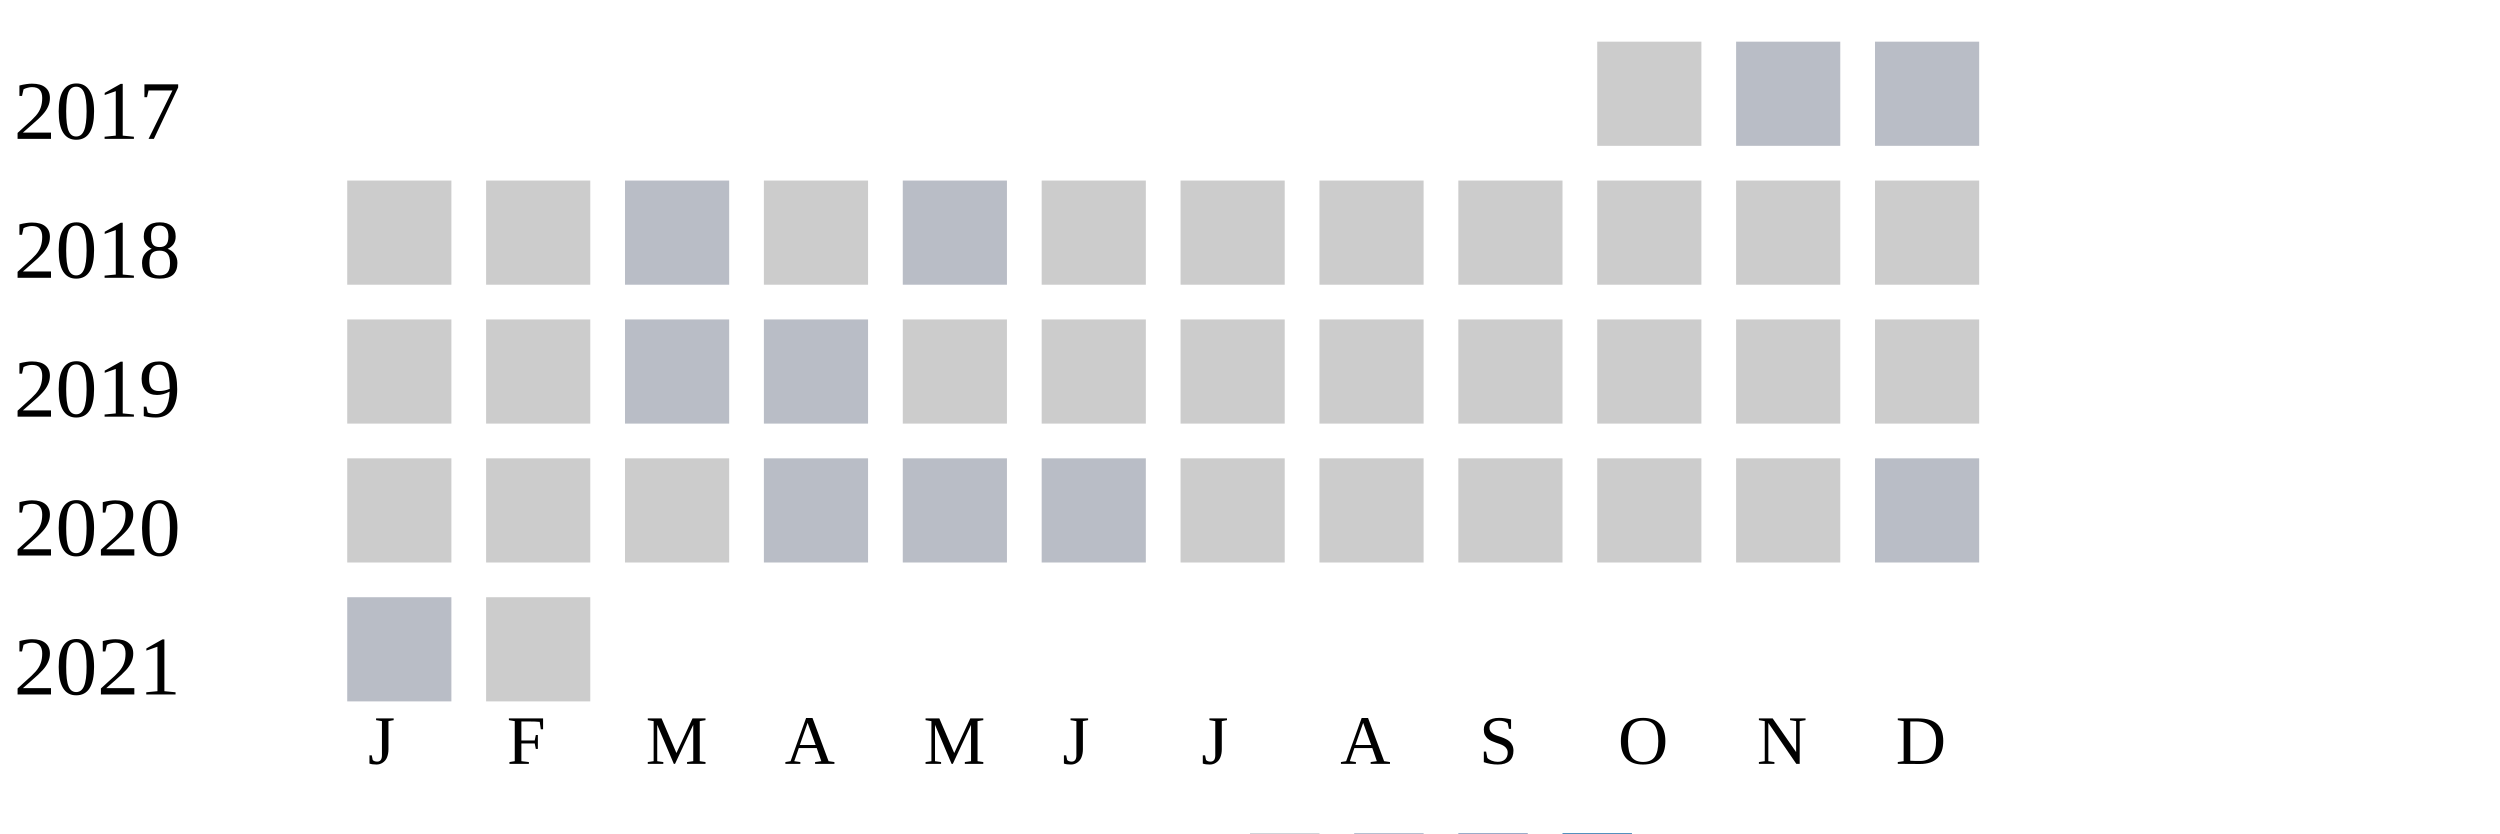
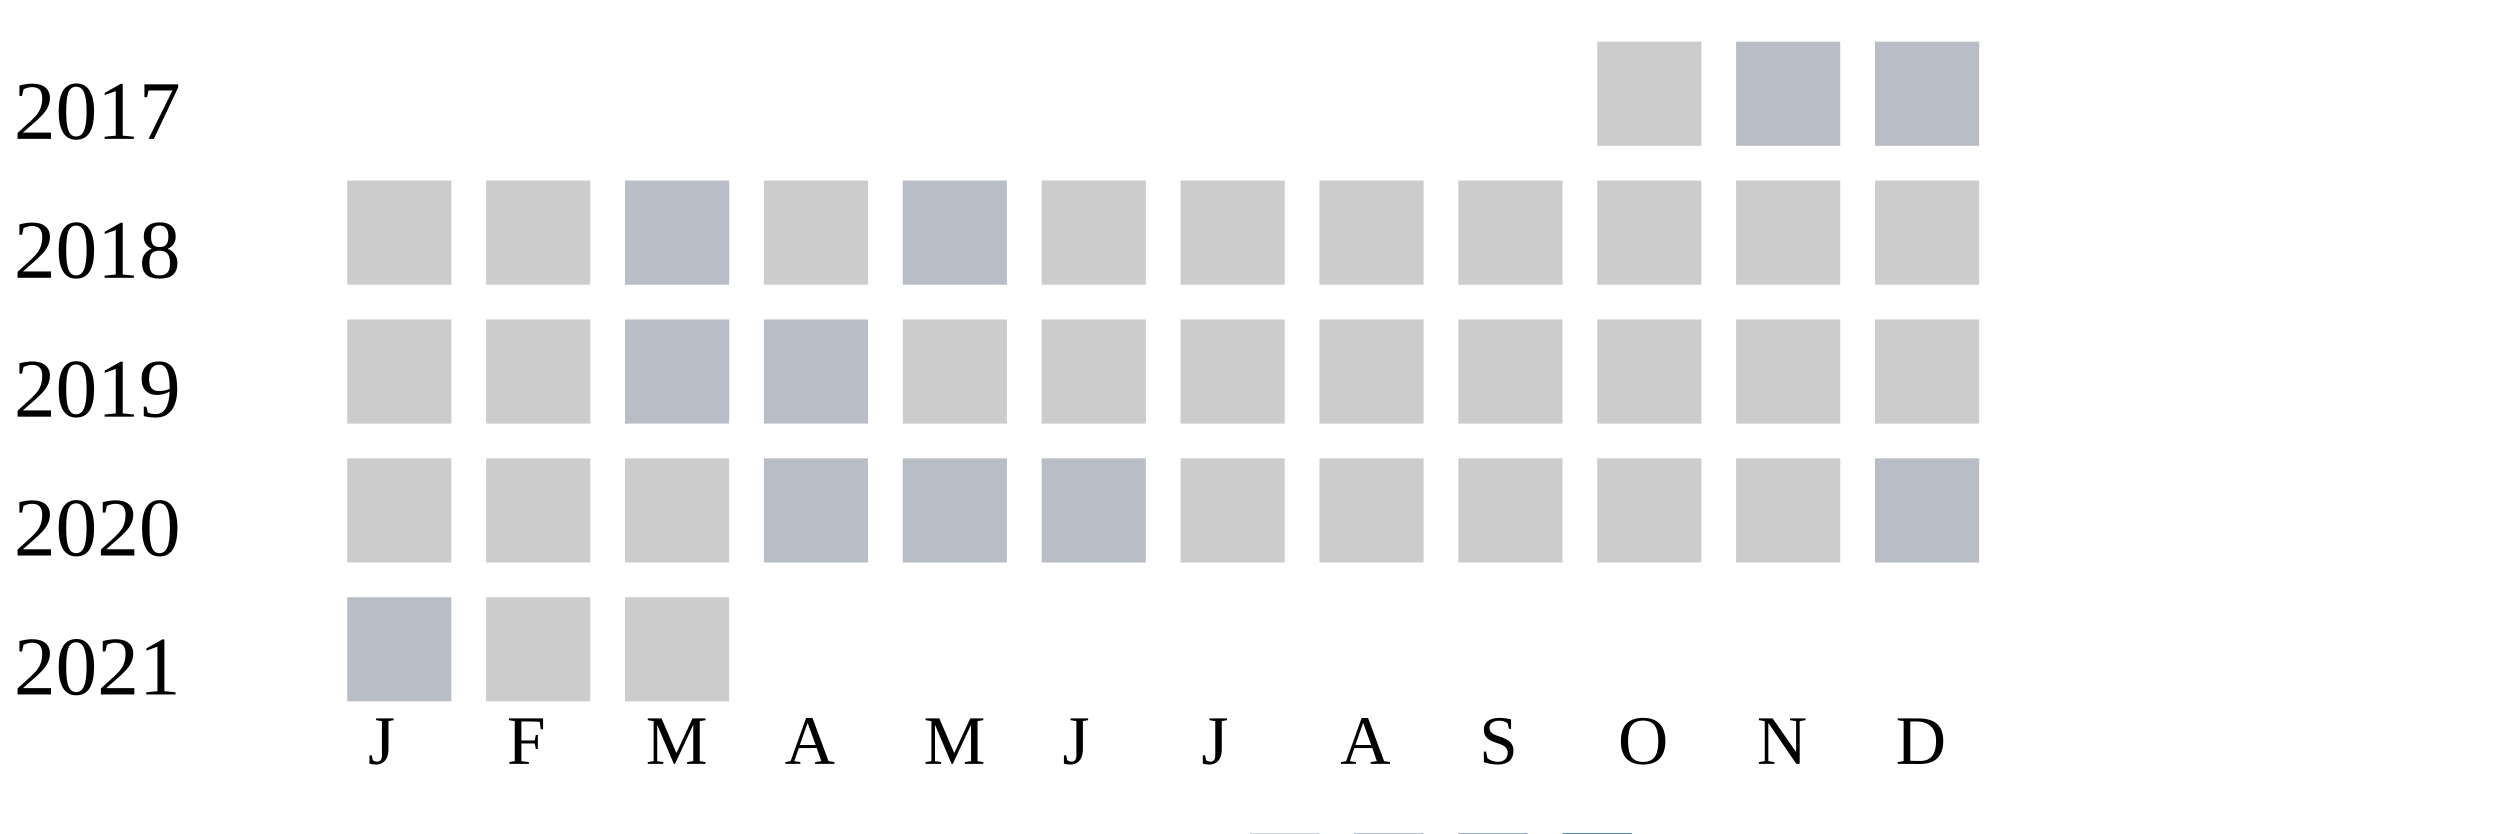
<svg xmlns="http://www.w3.org/2000/svg" width="360" height="120">
  <g transform="translate(0 0)">
    <text x="2" y="20">2017</text>
    <rect x="230" y="6" width="15" height="15" fill="#cccccc" />
    <rect x="250" y="6" width="15" height="15" fill="#b9bdc6" />
    <rect x="270" y="6" width="15" height="15" fill="#b9bdc6" />
  </g>
  <g transform="translate(0 20)">
    <text x="2" y="20">2018</text>
    <rect x="50" y="6" width="15" height="15" fill="#cccccc" />
    <rect x="70" y="6" width="15" height="15" fill="#cccccc" />
    <rect x="90" y="6" width="15" height="15" fill="#b9bdc6" />
    <rect x="110" y="6" width="15" height="15" fill="#cccccc" />
    <rect x="130" y="6" width="15" height="15" fill="#b9bdc6" />
    <rect x="150" y="6" width="15" height="15" fill="#cccccc" />
    <rect x="170" y="6" width="15" height="15" fill="#cccccc" />
    <rect x="190" y="6" width="15" height="15" fill="#cccccc" />
    <rect x="210" y="6" width="15" height="15" fill="#cccccc" />
    <rect x="230" y="6" width="15" height="15" fill="#cccccc" />
    <rect x="250" y="6" width="15" height="15" fill="#cccccc" />
    <rect x="270" y="6" width="15" height="15" fill="#cccccc" />
  </g>
  <g transform="translate(0 40)">
    <text x="2" y="20">2019</text>
    <rect x="50" y="6" width="15" height="15" fill="#cccccc" />
    <rect x="70" y="6" width="15" height="15" fill="#cccccc" />
    <rect x="90" y="6" width="15" height="15" fill="#b9bdc6" />
    <rect x="110" y="6" width="15" height="15" fill="#b9bdc6" />
    <rect x="130" y="6" width="15" height="15" fill="#cccccc" />
    <rect x="150" y="6" width="15" height="15" fill="#cccccc" />
    <rect x="170" y="6" width="15" height="15" fill="#cccccc" />
    <rect x="190" y="6" width="15" height="15" fill="#cccccc" />
    <rect x="210" y="6" width="15" height="15" fill="#cccccc" />
    <rect x="230" y="6" width="15" height="15" fill="#cccccc" />
    <rect x="250" y="6" width="15" height="15" fill="#cccccc" />
    <rect x="270" y="6" width="15" height="15" fill="#cccccc" />
  </g>
  <g transform="translate(0 60)">
    <text x="2" y="20">2020</text>
    <rect x="50" y="6" width="15" height="15" fill="#cccccc" />
    <rect x="70" y="6" width="15" height="15" fill="#cccccc" />
    <rect x="90" y="6" width="15" height="15" fill="#cccccc" />
    <rect x="110" y="6" width="15" height="15" fill="#b9bdc6" />
    <rect x="130" y="6" width="15" height="15" fill="#b9bdc6" />
    <rect x="150" y="6" width="15" height="15" fill="#b9bdc6" />
    <rect x="170" y="6" width="15" height="15" fill="#cccccc" />
    <rect x="190" y="6" width="15" height="15" fill="#cccccc" />
    <rect x="210" y="6" width="15" height="15" fill="#cccccc" />
    <rect x="230" y="6" width="15" height="15" fill="#cccccc" />
    <rect x="250" y="6" width="15" height="15" fill="#cccccc" />
    <rect x="270" y="6" width="15" height="15" fill="#b9bdc6" />
  </g>
  <g transform="translate(0 80)">
    <text x="2" y="20">2021</text>
    <rect x="50" y="6" width="15" height="15" fill="#b9bdc6" />
    <rect x="70" y="6" width="15" height="15" fill="#cccccc" />
+     <rect x="90" y="6" width="15" height="15" fill="#cccccc" />
  </g>
  <text style="font-size: 10px; text-align: center" x="53" y="110">J</text>
  <text style="font-size: 10px; text-align: center" x="73" y="110">F</text>
  <text style="font-size: 10px; text-align: center" x="93" y="110">M</text>
  <text style="font-size: 10px; text-align: center" x="113" y="110">A</text>
  <text style="font-size: 10px; text-align: center" x="133" y="110">M</text>
  <text style="font-size: 10px; text-align: center" x="153" y="110">J</text>
  <text style="font-size: 10px; text-align: center" x="173" y="110">J</text>
  <text style="font-size: 10px; text-align: center" x="193" y="110">A</text>
  <text style="font-size: 10px; text-align: center" x="213" y="110">S</text>
  <text style="font-size: 10px; text-align: center" x="233" y="110">O</text>
  <text style="font-size: 10px; text-align: center" x="253" y="110">N</text>
  <text style="font-size: 10px; text-align: center" x="273" y="110">D</text>
  <text style="font-size: 10px;" x="155" y="129">Less</text>
  <rect fill="#b9bdc6" width="10" height="10" x="180" y="120" />
  <rect fill="#919fba" width="10" height="10" x="195" y="120" />
  <rect fill="#6882ae" width="10" height="10" x="210" y="120" />
  <rect fill="#005a9c" width="10" height="10" x="225" y="120" />
  <text x="240" y="129" style="font-size: 10px;">More</text>
</svg>
